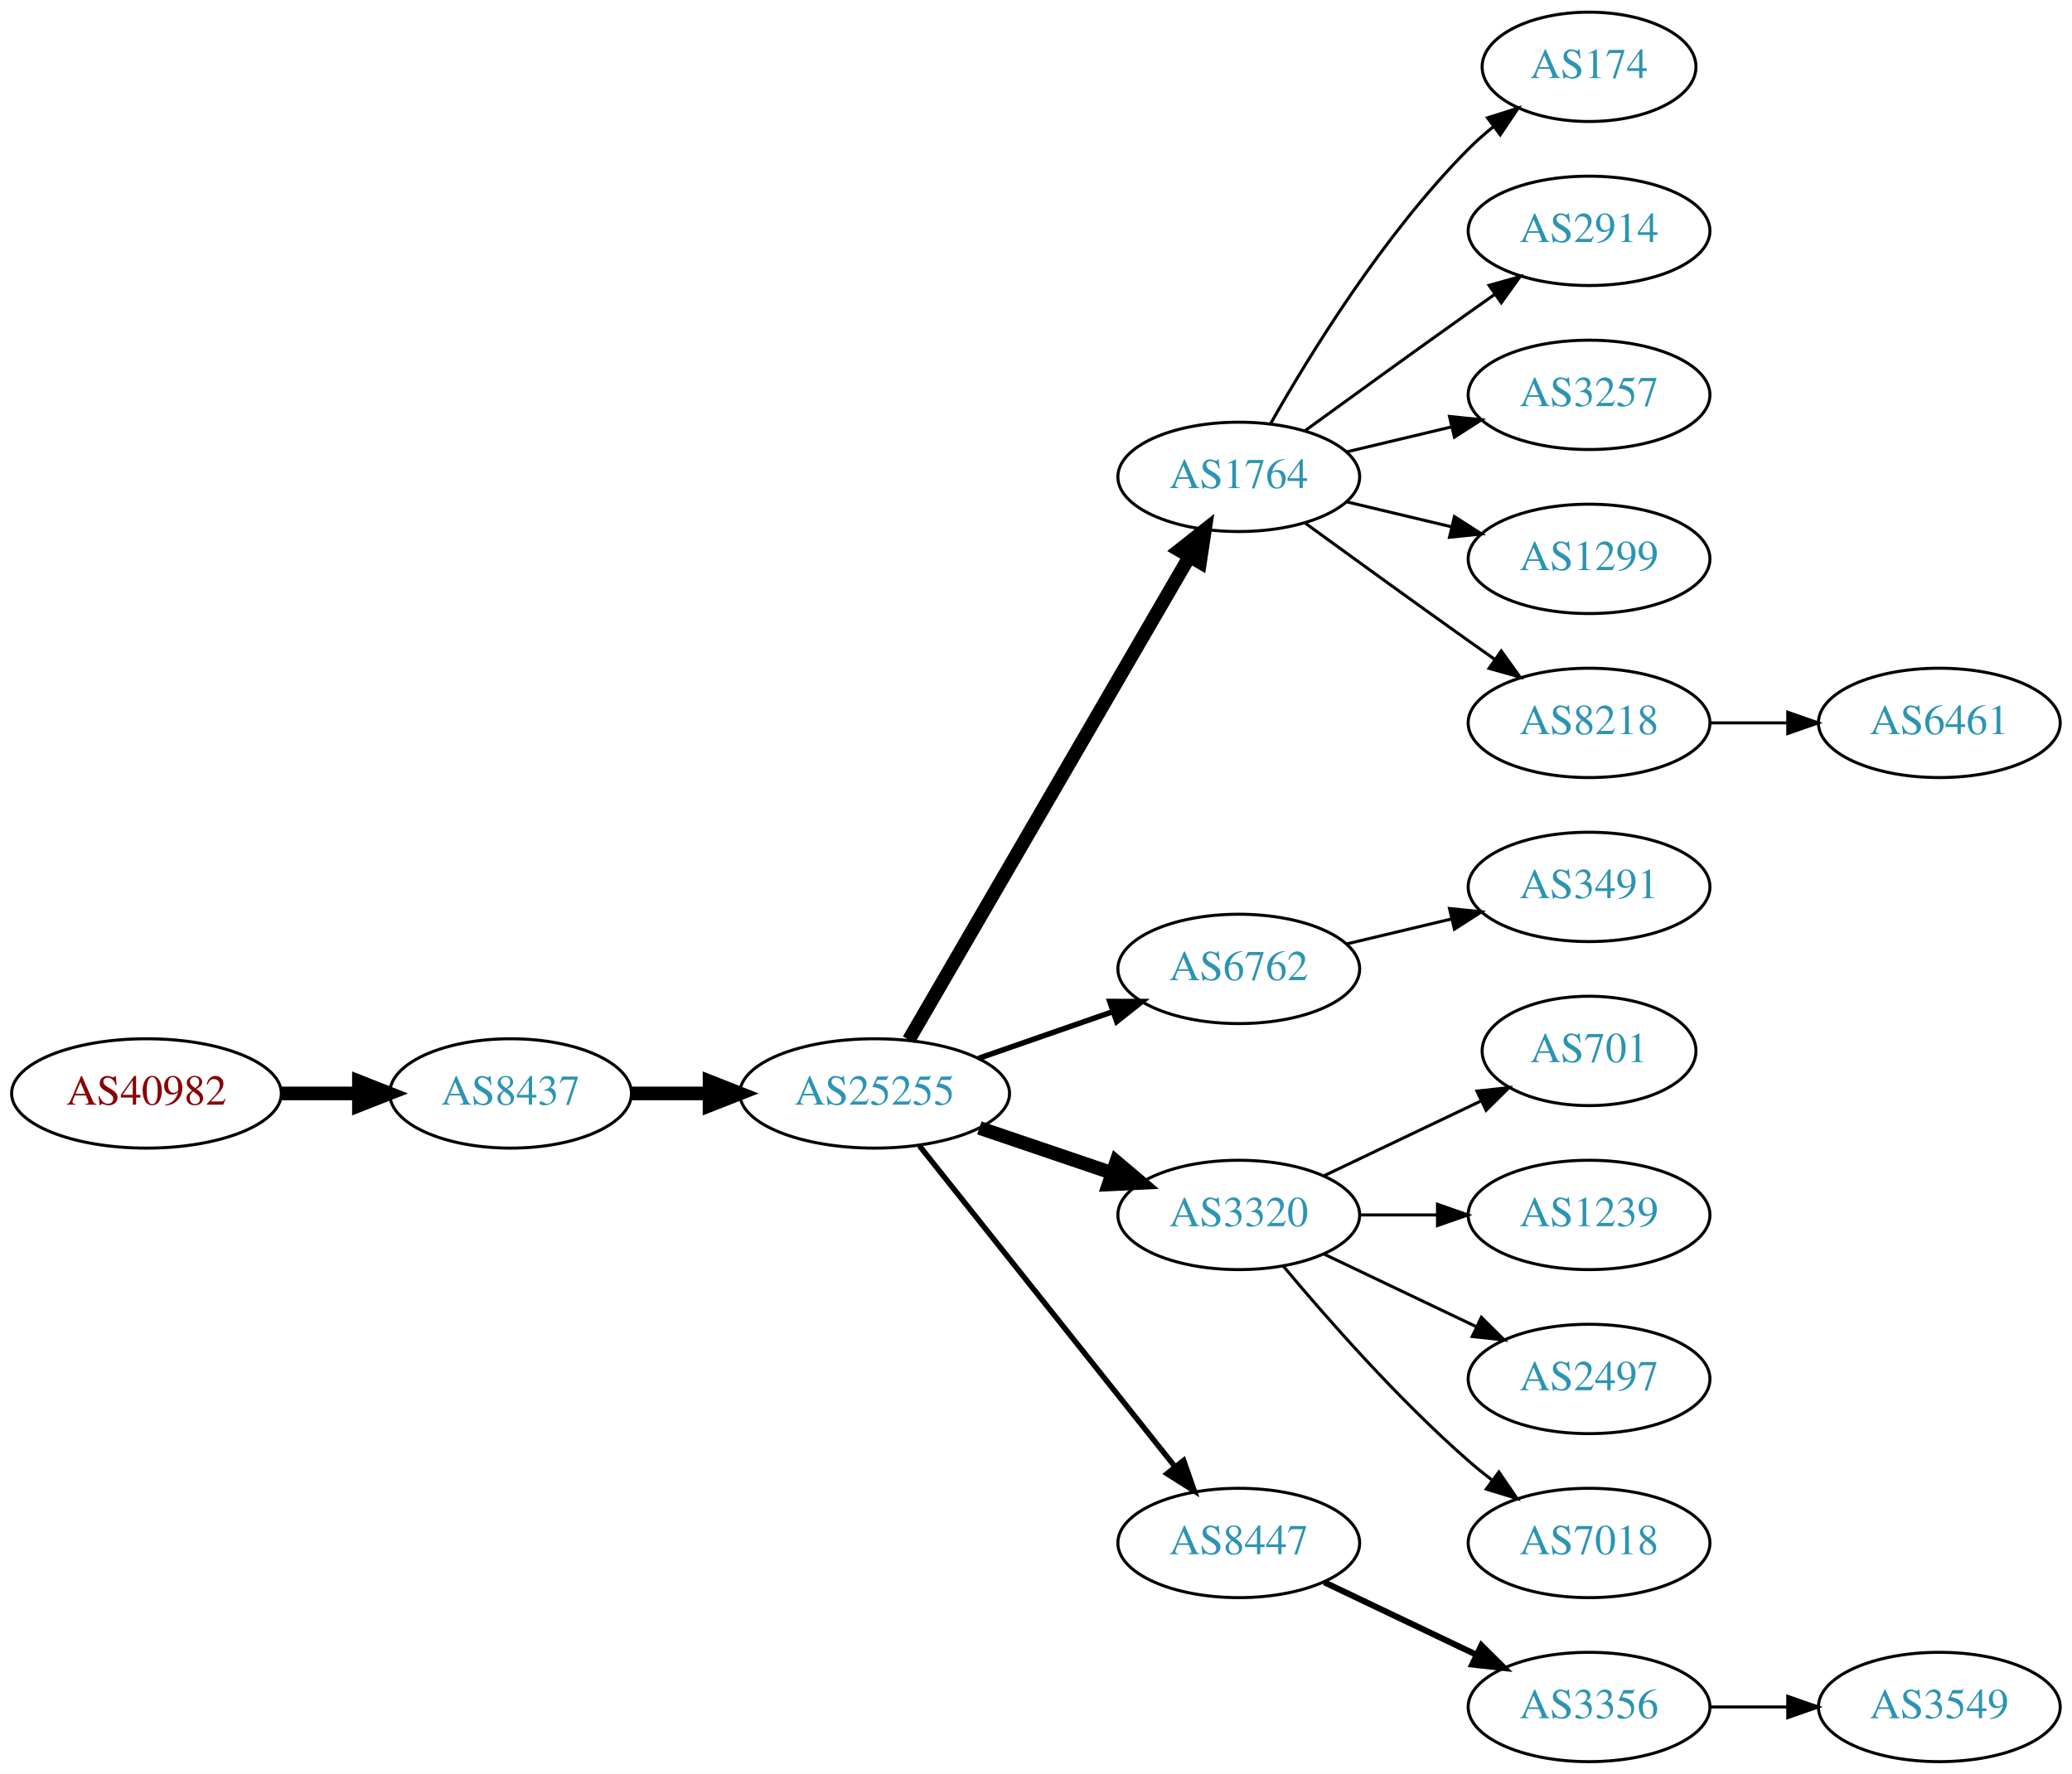
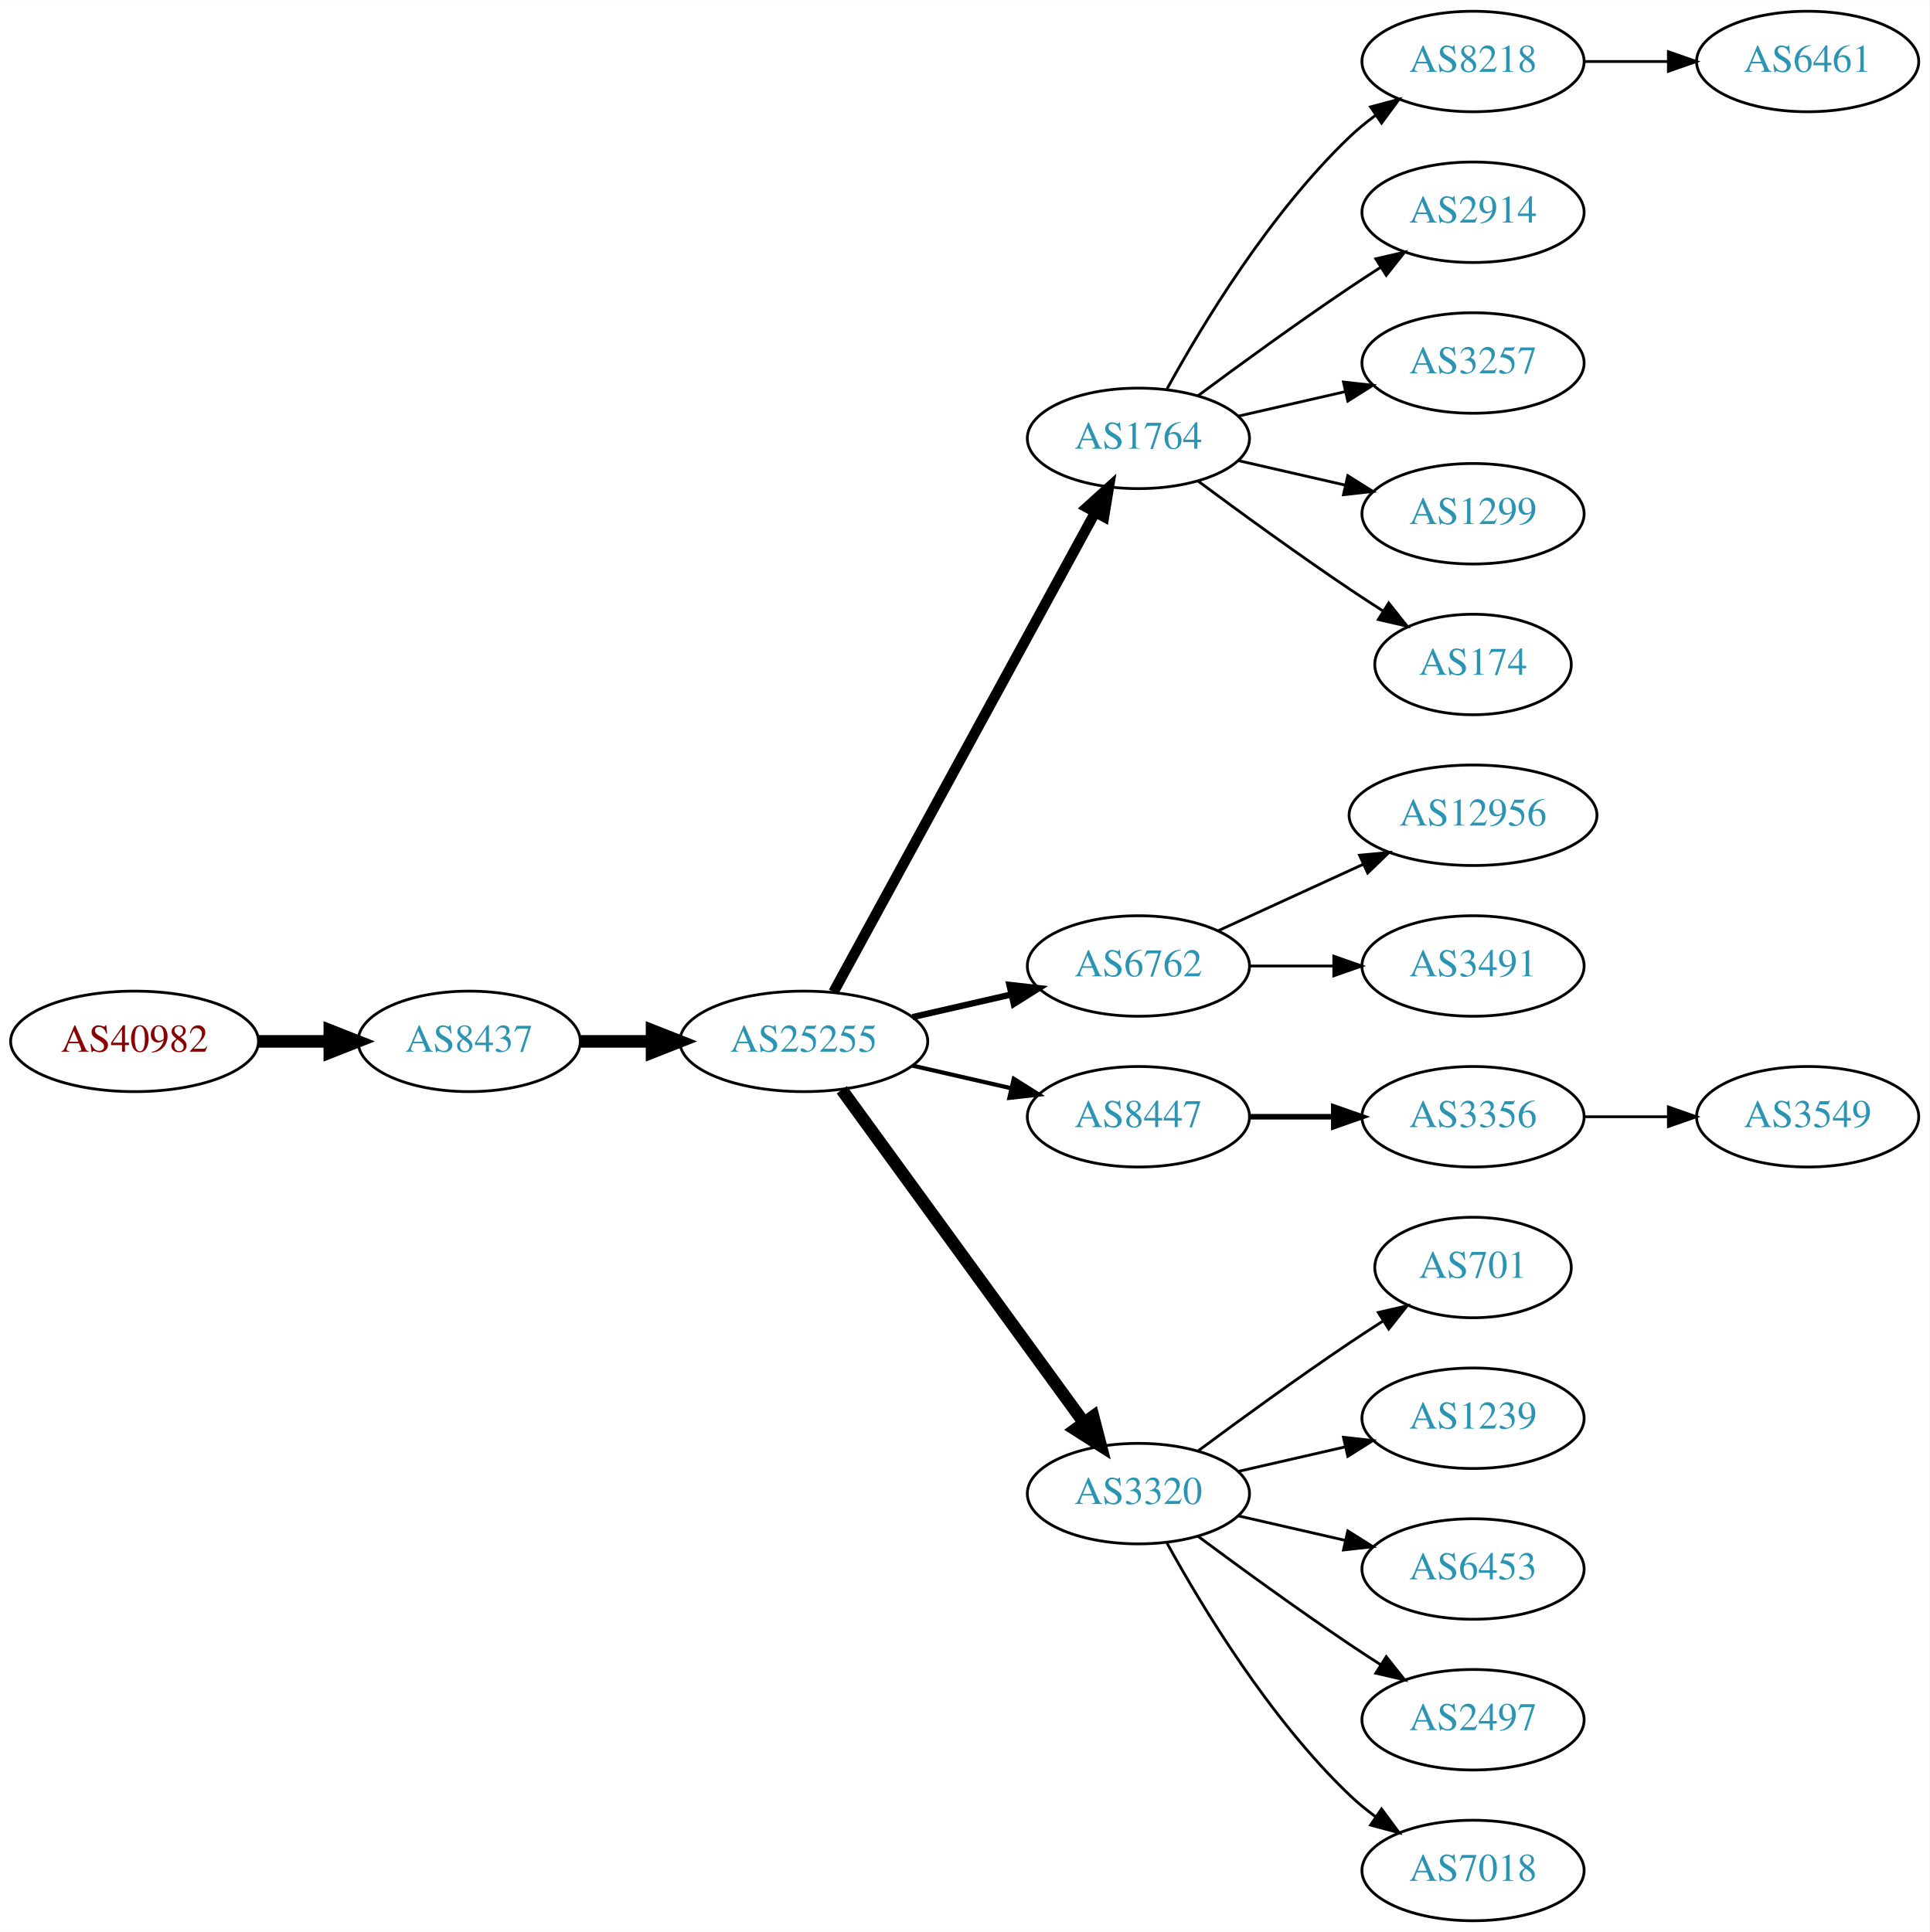
- <svg xmlns="http://www.w3.org/2000/svg" xmlns:xlink="http://www.w3.org/1999/xlink" width="682pt" height="584pt" viewBox="0.00 0.00 681.96 584.00">
-   <g id="graph0" class="graph" transform="scale(1 1) rotate(0) translate(4 580)">
-     <polygon fill="white" stroke="none" points="-4,4 -4,-580 677.956,-580 677.956,4 -4,4" />
+ <svg xmlns="http://www.w3.org/2000/svg" xmlns:xlink="http://www.w3.org/1999/xlink" width="691pt" height="692pt" viewBox="0.00 0.00 691.06 692.00">
+   <g id="graph0" class="graph" transform="scale(1 1) rotate(0) translate(4 688)">
+     <polygon fill="white" stroke="none" points="-4,4 -4,-688 687.055,-688 687.055,4 -4,4" />
    <g id="node1" class="node">
      <g id="a_node1">
        <a xlink:href="/asn/40982" xlink:title="AS40982 ~ Mediengruppe &quot;Oesterreich&quot; GmbH [AT]">
-           <ellipse fill="#ffffff" stroke="black" cx="44.196" cy="-220" rx="44.393" ry="18" />
-           <text text-anchor="middle" x="44.196" y="-216.3" font-family="Times,serif" font-size="14.00" fill="#880000">AS40982</text>
+           <ellipse fill="#ffffff" stroke="black" cx="44.196" cy="-315" rx="44.393" ry="18" />
+           <text text-anchor="middle" x="44.196" y="-311.3" font-family="Times,serif" font-size="14.00" fill="#880000">AS40982</text>
        </a>
      </g>
    </g>
    <g id="node2" class="node">
      <g id="a_node2">
        <a xlink:href="/asn/8437" xlink:title="AS8437 ~ Hutchison Drei Austria GmbH [AT]">
-           <ellipse fill="#ffffff" stroke="black" cx="164.039" cy="-220" rx="39.794" ry="18" />
-           <text text-anchor="middle" x="164.039" y="-216.3" font-family="Times,serif" font-size="14.00" fill="#2c94b3">AS8437</text>
+           <ellipse fill="#ffffff" stroke="black" cx="164.039" cy="-315" rx="39.794" ry="18" />
+           <text text-anchor="middle" x="164.039" y="-311.3" font-family="Times,serif" font-size="14.00" fill="#2c94b3">AS8437</text>
        </a>
      </g>
    </g>
    <g id="edge1" class="edge">
-       <path fill="none" stroke="black" stroke-width="4.5" d="M88.407,-220C96.72,-220 105.482,-220 113.965,-220" />
-       <polygon fill="black" stroke="black" stroke-width="4.5" points="114.123,-223.938 124.123,-220 114.123,-216.063 114.123,-223.938" />
+       <path fill="none" stroke="black" stroke-width="4.5" d="M88.407,-315C96.72,-315 105.482,-315 113.965,-315" />
+       <polygon fill="black" stroke="black" stroke-width="4.5" points="114.123,-318.938 124.123,-315 114.123,-311.063 114.123,-318.938" />
    </g>
    <g id="node3" class="node">
      <g id="a_node3">
        <a xlink:href="/asn/25255" xlink:title="AS25255 ~ ==&gt; TELE2 AUSTRIA &lt;== [AT]">
-           <ellipse fill="#ffffff" stroke="black" cx="283.881" cy="-220" rx="44.393" ry="18" />
-           <text text-anchor="middle" x="283.881" y="-216.3" font-family="Times,serif" font-size="14.00" fill="#2c94b3">AS25255</text>
+           <ellipse fill="#ffffff" stroke="black" cx="283.881" cy="-315" rx="44.393" ry="18" />
+           <text text-anchor="middle" x="283.881" y="-311.3" font-family="Times,serif" font-size="14.00" fill="#2c94b3">AS25255</text>
        </a>
      </g>
    </g>
    <g id="edge2" class="edge">
-       <path fill="none" stroke="black" stroke-width="4.5" d="M203.951,-220C212.054,-220 220.729,-220 229.255,-220" />
-       <polygon fill="black" stroke="black" stroke-width="4.5" points="229.533,-223.938 239.533,-220 229.533,-216.063 229.533,-223.938" />
+       <path fill="none" stroke="black" stroke-width="4.5" d="M203.951,-315C212.054,-315 220.729,-315 229.255,-315" />
+       <polygon fill="black" stroke="black" stroke-width="4.5" points="229.533,-318.938 239.533,-315 229.533,-311.063 229.533,-318.938" />
    </g>
    <g id="node4" class="node">
      <g id="a_node4">
        <a xlink:href="/asn/1764" xlink:title="AS1764 ~ NEXTLAYER-AS [AT]">
-           <ellipse fill="#ffffff" stroke="black" cx="403.724" cy="-423" rx="39.794" ry="18" />
-           <text text-anchor="middle" x="403.724" y="-419.3" font-family="Times,serif" font-size="14.00" fill="#2c94b3">AS1764</text>
+           <ellipse fill="#ffffff" stroke="black" cx="403.724" cy="-531" rx="39.794" ry="18" />
+           <text text-anchor="middle" x="403.724" y="-527.3" font-family="Times,serif" font-size="14.00" fill="#2c94b3">AS1764</text>
        </a>
      </g>
    </g>
    <g id="edge3" class="edge">
-       <path fill="none" stroke="black" stroke-width="4.5" d="M295.133,-237.66C315.905,-273.442 363.053,-354.661 387.455,-396.697" />
-       <polygon fill="black" stroke="black" stroke-width="4.5" points="384.154,-398.854 392.58,-405.526 390.965,-394.9 384.154,-398.854" />
+       <path fill="none" stroke="black" stroke-width="3.75" d="M294.525,-332.676C315.206,-370.584 363.919,-459.873 388.298,-504.559" />
+       <polygon fill="black" stroke="black" stroke-width="3.75" points="385.25,-506.28 393.112,-513.383 391.395,-502.928 385.25,-506.28" />
    </g>
    <g id="node5" class="node">
      <g id="a_node5">
        <a xlink:href="/asn/6762" xlink:title="AS6762 ~ TELECOM ITALIA SPARKLE S.p.A. [IT]">
-           <ellipse fill="#ffffff" stroke="black" cx="403.724" cy="-261" rx="39.794" ry="18" />
-           <text text-anchor="middle" x="403.724" y="-257.3" font-family="Times,serif" font-size="14.00" fill="#2c94b3">AS6762</text>
+           <ellipse fill="#ffffff" stroke="black" cx="403.724" cy="-342" rx="39.794" ry="18" />
+           <text text-anchor="middle" x="403.724" y="-338.3" font-family="Times,serif" font-size="14.00" fill="#2c94b3">AS6762</text>
        </a>
      </g>
    </g>
    <g id="edge4" class="edge">
-       <path fill="none" stroke="black" stroke-width="1.8" d="M318.021,-231.53C331.738,-236.302 347.777,-241.883 362.187,-246.896" />
-       <polygon fill="black" stroke="black" stroke-width="1.8" points="361.259,-250.279 371.853,-250.26 363.559,-243.668 361.259,-250.279" />
+       <path fill="none" stroke="black" stroke-width="2.25" d="M322.816,-323.692C334.057,-326.267 346.469,-329.111 358.092,-331.774" />
+       <polygon fill="black" stroke="black" stroke-width="2.25" points="357.525,-335.235 368.054,-334.057 359.088,-328.412 357.525,-335.235" />
    </g>
    <g id="node6" class="node">
      <g id="a_node6">
-         <a xlink:href="/asn/3320" xlink:title="AS3320 ~ DTAG [DE]">
-           <ellipse fill="#ffffff" stroke="black" cx="403.724" cy="-180" rx="39.794" ry="18" />
-           <text text-anchor="middle" x="403.724" y="-176.3" font-family="Times,serif" font-size="14.00" fill="#2c94b3">AS3320</text>
+         <a xlink:href="/asn/8447" xlink:title="AS8447 ~ A1 Telekom Austria AG [AT]">
+           <ellipse fill="#ffffff" stroke="black" cx="403.724" cy="-288" rx="39.794" ry="18" />
+           <text text-anchor="middle" x="403.724" y="-284.3" font-family="Times,serif" font-size="14.00" fill="#2c94b3">AS8447</text>
        </a>
      </g>
    </g>
    <g id="edge5" class="edge">
-       <path fill="none" stroke="black" stroke-width="4.5" d="M318.335,-208.645C331.936,-204.028 347.778,-198.651 362.039,-193.81" />
-       <polygon fill="black" stroke="black" stroke-width="4.5" points="363.409,-197.503 371.613,-190.56 360.878,-190.046 363.409,-197.503" />
+       <path fill="none" stroke="black" stroke-width="1.5" d="M322.816,-306.308C334.057,-303.733 346.469,-300.889 358.092,-298.226" />
+       <polygon fill="black" stroke="black" stroke-width="1.5" points="359.088,-301.588 368.054,-295.943 357.525,-294.765 359.088,-301.588" />
    </g>
    <g id="node7" class="node">
      <g id="a_node7">
-         <a xlink:href="/asn/8447" xlink:title="AS8447 ~ A1 Telekom Austria AG [AT]">
-           <ellipse fill="#ffffff" stroke="black" cx="403.724" cy="-72" rx="39.794" ry="18" />
-           <text text-anchor="middle" x="403.724" y="-68.3" font-family="Times,serif" font-size="14.00" fill="#2c94b3">AS8447</text>
+         <a xlink:href="/asn/3320" xlink:title="AS3320 ~ DTAG [DE]">
+           <ellipse fill="#ffffff" stroke="black" cx="403.724" cy="-153" rx="39.794" ry="18" />
+           <text text-anchor="middle" x="403.724" y="-149.3" font-family="Times,serif" font-size="14.00" fill="#2c94b3">AS3320</text>
        </a>
      </g>
    </g>
    <g id="edge6" class="edge">
-       <path fill="none" stroke="black" stroke-width="1.8" d="M298.63,-202.733C319.386,-176.666 358.831,-127.126 382.755,-97.079" />
-       <polygon fill="black" stroke="black" stroke-width="1.8" points="385.572,-99.16 389.063,-89.157 380.096,-94.8 385.572,-99.16" />
+       <path fill="none" stroke="black" stroke-width="4.5" d="M297.492,-297.663C318.313,-269.04 359.975,-211.767 384.164,-178.514" />
+       <polygon fill="black" stroke="black" stroke-width="4.5" points="387.505,-180.615 390.203,-170.212 381.136,-175.983 387.505,-180.615" />
    </g>
    <g id="node8" class="node">
      <g id="a_node8">
-         <a xlink:href="/asn/174" xlink:title="AS174 ~ Cogent Communications [US]">
-           <ellipse fill="#ffffff" stroke="black" cx="519.017" cy="-558" rx="35.194" ry="18" />
-           <text text-anchor="middle" x="519.017" y="-554.3" font-family="Times,serif" font-size="14.00" fill="#2c94b3">AS174</text>
+         <a xlink:href="/asn/8218" xlink:title="AS8218 ~ legacy Neotelecoms [FR]">
+           <ellipse fill="#ffffff" stroke="black" cx="523.566" cy="-666" rx="39.794" ry="18" />
+           <text text-anchor="middle" x="523.566" y="-662.3" font-family="Times,serif" font-size="14.00" fill="#2c94b3">AS8218</text>
        </a>
      </g>
    </g>
    <g id="edge7" class="edge">
-       <path fill="none" stroke="black" d="M414.184,-440.49C426.965,-463.096 451.398,-502.886 479.37,-531 481.871,-533.513 484.631,-535.949 487.492,-538.261" />
-       <polygon fill="black" stroke="black" points="485.591,-541.21 495.689,-544.413 489.793,-535.611 485.591,-541.21" />
+       <path fill="none" stroke="black" d="M413.965,-548.713C426.51,-571.561 450.687,-611.611 479.37,-639 482.238,-641.739 485.427,-644.347 488.736,-646.785" />
+       <polygon fill="black" stroke="black" points="486.86,-649.742 497.096,-652.477 490.8,-643.956 486.86,-649.742" />
    </g>
    <g id="node9" class="node">
      <g id="a_node9">
        <a xlink:href="/asn/2914" xlink:title="AS2914 ~ NTT America, Inc. [US]">
-           <ellipse fill="#ffffff" stroke="black" cx="519.017" cy="-504" rx="39.794" ry="18" />
-           <text text-anchor="middle" x="519.017" y="-500.3" font-family="Times,serif" font-size="14.00" fill="#2c94b3">AS2914</text>
+           <ellipse fill="#ffffff" stroke="black" cx="523.566" cy="-612" rx="39.794" ry="18" />
+           <text text-anchor="middle" x="523.566" y="-608.3" font-family="Times,serif" font-size="14.00" fill="#2c94b3">AS2914</text>
        </a>
      </g>
    </g>
    <g id="edge8" class="edge">
-       <path fill="none" stroke="black" d="M425.572,-438.222C440.506,-449.091 461.12,-464.025 479.37,-477 482.191,-479.005 485.134,-481.085 488.082,-483.159" />
-       <polygon fill="black" stroke="black" points="486.109,-486.05 496.306,-488.926 490.128,-480.319 486.109,-486.05" />
+       <path fill="none" stroke="black" d="M425.054,-546.277C439.916,-557.304 460.661,-572.407 479.37,-585 482.919,-587.389 486.67,-589.839 490.418,-592.242" />
+       <polygon fill="black" stroke="black" points="488.744,-595.325 499.067,-597.712 492.486,-589.409 488.744,-595.325" />
    </g>
    <g id="node10" class="node">
      <g id="a_node10">
        <a xlink:href="/asn/3257" xlink:title="AS3257 ~ GTT [DE]">
-           <ellipse fill="#ffffff" stroke="black" cx="519.017" cy="-450" rx="39.794" ry="18" />
-           <text text-anchor="middle" x="519.017" y="-446.3" font-family="Times,serif" font-size="14.00" fill="#2c94b3">AS3257</text>
+           <ellipse fill="#ffffff" stroke="black" cx="523.566" cy="-558" rx="39.794" ry="18" />
+           <text text-anchor="middle" x="523.566" y="-554.3" font-family="Times,serif" font-size="14.00" fill="#2c94b3">AS3257</text>
        </a>
      </g>
    </g>
    <g id="edge9" class="edge">
-       <path fill="none" stroke="black" d="M439.331,-431.248C450.202,-433.838 462.357,-436.735 473.799,-439.462" />
-       <polygon fill="black" stroke="black" points="473.082,-442.889 483.621,-441.803 474.705,-436.08 473.082,-442.889" />
+       <path fill="none" stroke="black" d="M439.443,-538.955C451.443,-541.704 465.064,-544.825 477.756,-547.733" />
+       <polygon fill="black" stroke="black" points="477.159,-551.187 487.688,-550.009 478.722,-544.364 477.159,-551.187" />
    </g>
    <g id="node11" class="node">
      <g id="a_node11">
        <a xlink:href="/asn/1299" xlink:title="AS1299 ~ Telia Carrier [EU]">
-           <ellipse fill="#ffffff" stroke="black" cx="519.017" cy="-396" rx="39.794" ry="18" />
-           <text text-anchor="middle" x="519.017" y="-392.3" font-family="Times,serif" font-size="14.00" fill="#2c94b3">AS1299</text>
+           <ellipse fill="#ffffff" stroke="black" cx="523.566" cy="-504" rx="39.794" ry="18" />
+           <text text-anchor="middle" x="523.566" y="-500.3" font-family="Times,serif" font-size="14.00" fill="#2c94b3">AS1299</text>
        </a>
      </g>
    </g>
    <g id="edge10" class="edge">
-       <path fill="none" stroke="black" d="M439.331,-414.752C450.202,-412.162 462.357,-409.265 473.799,-406.538" />
-       <polygon fill="black" stroke="black" points="474.705,-409.92 483.621,-404.197 473.082,-403.111 474.705,-409.92" />
+       <path fill="none" stroke="black" d="M439.443,-523.045C451.443,-520.296 465.064,-517.175 477.756,-514.267" />
+       <polygon fill="black" stroke="black" points="478.722,-517.636 487.688,-511.991 477.159,-510.813 478.722,-517.636" />
    </g>
    <g id="node12" class="node">
      <g id="a_node12">
-         <a xlink:href="/asn/8218" xlink:title="AS8218 ~ legacy Neotelecoms [FR]">
-           <ellipse fill="#ffffff" stroke="black" cx="519.017" cy="-342" rx="39.794" ry="18" />
-           <text text-anchor="middle" x="519.017" y="-338.3" font-family="Times,serif" font-size="14.00" fill="#2c94b3">AS8218</text>
+         <a xlink:href="/asn/174" xlink:title="AS174 ~ Cogent Communications [US]">
+           <ellipse fill="#ffffff" stroke="black" cx="523.566" cy="-450" rx="35.194" ry="18" />
+           <text text-anchor="middle" x="523.566" y="-446.3" font-family="Times,serif" font-size="14.00" fill="#2c94b3">AS174</text>
        </a>
      </g>
    </g>
    <g id="edge11" class="edge">
-       <path fill="none" stroke="black" d="M425.572,-407.778C440.506,-396.909 461.12,-381.975 479.37,-369 482.191,-366.995 485.134,-364.915 488.082,-362.841" />
-       <polygon fill="black" stroke="black" points="490.128,-365.681 496.306,-357.074 486.109,-359.95 490.128,-365.681" />
+       <path fill="none" stroke="black" d="M425.054,-515.723C439.916,-504.696 460.661,-489.593 479.37,-477 483.188,-474.431 487.238,-471.79 491.268,-469.214" />
+       <polygon fill="black" stroke="black" points="493.372,-472.025 499.962,-463.729 489.637,-466.105 493.372,-472.025" />
+     </g>
+     <g id="node14" class="node">
+       <g id="a_node14">
+         <a xlink:href="/asn/12956" xlink:title="AS12956 ~ TELXIUS [ES]">
+           <ellipse fill="#ffffff" stroke="black" cx="523.566" cy="-396" rx="44.393" ry="18" />
+           <text text-anchor="middle" x="523.566" y="-392.3" font-family="Times,serif" font-size="14.00" fill="#2c94b3">AS12956</text>
+         </a>
+       </g>
+     </g>
+     <g id="edge13" class="edge">
+       <path fill="none" stroke="black" d="M432.353,-354.661C447.85,-361.762 467.417,-370.728 484.364,-378.494" />
+       <polygon fill="black" stroke="black" points="482.917,-381.681 493.466,-382.665 485.833,-375.317 482.917,-381.681" />
+     </g>
+     <g id="node15" class="node">
+       <g id="a_node15">
+         <a xlink:href="/asn/3491" xlink:title="AS3491 ~ PCCW Global, Inc. [US]">
+           <ellipse fill="#ffffff" stroke="black" cx="523.566" cy="-342" rx="39.794" ry="18" />
+           <text text-anchor="middle" x="523.566" y="-338.3" font-family="Times,serif" font-size="14.00" fill="#2c94b3">AS3491</text>
+         </a>
+       </g>
+     </g>
+     <g id="edge14" class="edge">
+       <path fill="none" stroke="black" d="M443.636,-342C453.19,-342 463.539,-342 473.502,-342" />
+       <polygon fill="black" stroke="black" points="473.695,-345.5 483.695,-342 473.694,-338.5 473.695,-345.5" />
+     </g>
+     <g id="node16" class="node">
+       <g id="a_node16">
+         <a xlink:href="/asn/3356" xlink:title="AS3356 ~ Level 3 Parent, LLC [US]">
+           <ellipse fill="#ffffff" stroke="black" cx="523.566" cy="-288" rx="39.794" ry="18" />
+           <text text-anchor="middle" x="523.566" y="-284.3" font-family="Times,serif" font-size="14.00" fill="#2c94b3">AS3356</text>
+         </a>
+       </g>
+     </g>
+     <g id="edge15" class="edge">
+       <path fill="none" stroke="black" stroke-width="2" d="M443.636,-288C453.19,-288 463.539,-288 473.502,-288" />
+       <polygon fill="black" stroke="black" stroke-width="2" points="473.695,-291.5 483.695,-288 473.694,-284.5 473.695,-291.5" />
    </g>
    <g id="node18" class="node">
      <g id="a_node18">
-         <a xlink:href="/asn/3491" xlink:title="AS3491 ~ PCCW Global, Inc. [US]">
-           <ellipse fill="#ffffff" stroke="black" cx="519.017" cy="-288" rx="39.794" ry="18" />
-           <text text-anchor="middle" x="519.017" y="-284.3" font-family="Times,serif" font-size="14.00" fill="#2c94b3">AS3491</text>
+         <a xlink:href="/asn/701" xlink:title="AS701 ~ UUNET [US]">
+           <ellipse fill="#ffffff" stroke="black" cx="523.566" cy="-234" rx="35.194" ry="18" />
+           <text text-anchor="middle" x="523.566" y="-230.3" font-family="Times,serif" font-size="14.00" fill="#2c94b3">AS701</text>
        </a>
      </g>
    </g>
    <g id="edge17" class="edge">
-       <path fill="none" stroke="black" d="M439.331,-269.248C450.202,-271.838 462.357,-274.735 473.799,-277.462" />
-       <polygon fill="black" stroke="black" points="473.082,-280.889 483.621,-279.803 474.705,-274.08 473.082,-280.889" />
+       <path fill="none" stroke="black" d="M425.054,-168.277C439.916,-179.304 460.661,-194.407 479.37,-207 483.188,-209.569 487.238,-212.21 491.268,-214.786" />
+       <polygon fill="black" stroke="black" points="489.637,-217.895 499.962,-220.271 493.372,-211.975 489.637,-217.895" />
+     </g>
+     <g id="node19" class="node">
+       <g id="a_node19">
+         <a xlink:href="/asn/1239" xlink:title="AS1239 ~ Sprint [US]">
+           <ellipse fill="#ffffff" stroke="black" cx="523.566" cy="-180" rx="39.794" ry="18" />
+           <text text-anchor="middle" x="523.566" y="-176.3" font-family="Times,serif" font-size="14.00" fill="#2c94b3">AS1239</text>
+         </a>
+       </g>
+     </g>
+     <g id="edge18" class="edge">
+       <path fill="none" stroke="black" d="M439.443,-160.955C451.443,-163.704 465.064,-166.825 477.756,-169.733" />
+       <polygon fill="black" stroke="black" points="477.159,-173.187 487.688,-172.009 478.722,-166.364 477.159,-173.187" />
+     </g>
+     <g id="node20" class="node">
+       <g id="a_node20">
+         <a xlink:href="/asn/6453" xlink:title="AS6453 ~ TATA COMMUNICATIONS (AMERICA) INC [US]">
+           <ellipse fill="#ffffff" stroke="black" cx="523.566" cy="-126" rx="39.794" ry="18" />
+           <text text-anchor="middle" x="523.566" y="-122.3" font-family="Times,serif" font-size="14.00" fill="#2c94b3">AS6453</text>
+         </a>
+       </g>
+     </g>
+     <g id="edge19" class="edge">
+       <path fill="none" stroke="black" d="M439.443,-145.045C451.443,-142.296 465.064,-139.175 477.756,-136.267" />
+       <polygon fill="black" stroke="black" points="478.722,-139.636 487.688,-133.991 477.159,-132.813 478.722,-139.636" />
+     </g>
+     <g id="node21" class="node">
+       <g id="a_node21">
+         <a xlink:href="/asn/2497" xlink:title="AS2497 ~ Internet Initiative Japan Inc. [JP]">
+           <ellipse fill="#ffffff" stroke="black" cx="523.566" cy="-72" rx="39.794" ry="18" />
+           <text text-anchor="middle" x="523.566" y="-68.3" font-family="Times,serif" font-size="14.00" fill="#2c94b3">AS2497</text>
+         </a>
+       </g>
+     </g>
+     <g id="edge20" class="edge">
+       <path fill="none" stroke="black" d="M425.054,-137.723C439.916,-126.696 460.661,-111.593 479.37,-99 482.919,-96.611 486.67,-94.161 490.418,-91.758" />
+       <polygon fill="black" stroke="black" points="492.486,-94.591 499.067,-86.288 488.744,-88.675 492.486,-94.591" />
+     </g>
+     <g id="node22" class="node">
+       <g id="a_node22">
+         <a xlink:href="/asn/7018" xlink:title="AS7018 ~ AT&amp;T Services, Inc. [US]">
+           <ellipse fill="#ffffff" stroke="black" cx="523.566" cy="-18" rx="39.794" ry="18" />
+           <text text-anchor="middle" x="523.566" y="-14.3" font-family="Times,serif" font-size="14.00" fill="#2c94b3">AS7018</text>
+         </a>
+       </g>
+     </g>
+     <g id="edge21" class="edge">
+       <path fill="none" stroke="black" d="M413.965,-135.287C426.51,-112.439 450.687,-72.389 479.37,-45 482.238,-42.261 485.427,-39.653 488.736,-37.215" />
+       <polygon fill="black" stroke="black" points="490.8,-40.044 497.096,-31.523 486.86,-34.258 490.8,-40.044" />
    </g>
    <g id="node13" class="node">
      <g id="a_node13">
-         <a xlink:href="/asn/701" xlink:title="AS701 ~ UUNET [US]">
-           <ellipse fill="#ffffff" stroke="black" cx="519.017" cy="-234" rx="35.194" ry="18" />
-           <text text-anchor="middle" x="519.017" y="-230.3" font-family="Times,serif" font-size="14.00" fill="#2c94b3">AS701</text>
+         <a xlink:href="/asn/6461" xlink:title="AS6461 ~ Zayo Bandwidth [US]">
+           <ellipse fill="#ffffff" stroke="black" cx="643.409" cy="-666" rx="39.794" ry="18" />
+           <text text-anchor="middle" x="643.409" y="-662.3" font-family="Times,serif" font-size="14.00" fill="#2c94b3">AS6461</text>
        </a>
      </g>
    </g>
    <g id="edge12" class="edge">
-       <path fill="none" stroke="black" d="M431.86,-192.934C447.292,-200.29 466.778,-209.577 483.313,-217.459" />
-       <polygon fill="black" stroke="black" points="482.121,-220.768 492.654,-221.911 485.133,-214.449 482.121,-220.768" />
-     </g>
-     <g id="node14" class="node">
-       <g id="a_node14">
-         <a xlink:href="/asn/1239" xlink:title="AS1239 ~ Sprint [US]">
-           <ellipse fill="#ffffff" stroke="black" cx="519.017" cy="-180" rx="39.794" ry="18" />
-           <text text-anchor="middle" x="519.017" y="-176.3" font-family="Times,serif" font-size="14.00" fill="#2c94b3">AS1239</text>
-         </a>
-       </g>
-     </g>
-     <g id="edge13" class="edge">
-       <path fill="none" stroke="black" d="M443.396,-180C451.599,-180 460.363,-180 468.895,-180" />
-       <polygon fill="black" stroke="black" points="469.134,-183.5 479.134,-180 469.134,-176.5 469.134,-183.5" />
-     </g>
-     <g id="node15" class="node">
-       <g id="a_node15">
-         <a xlink:href="/asn/2497" xlink:title="AS2497 ~ Internet Initiative Japan Inc. [JP]">
-           <ellipse fill="#ffffff" stroke="black" cx="519.017" cy="-126" rx="39.794" ry="18" />
-           <text text-anchor="middle" x="519.017" y="-122.3" font-family="Times,serif" font-size="14.00" fill="#2c94b3">AS2497</text>
-         </a>
-       </g>
-     </g>
-     <g id="edge14" class="edge">
-       <path fill="none" stroke="black" d="M431.86,-167.066C446.854,-159.919 465.675,-150.948 481.898,-143.215" />
-       <polygon fill="black" stroke="black" points="483.581,-146.291 491.102,-138.829 480.569,-139.972 483.581,-146.291" />
-     </g>
-     <g id="node16" class="node">
-       <g id="a_node16">
-         <a xlink:href="/asn/7018" xlink:title="AS7018 ~ AT&amp;T Services, Inc. [US]">
-           <ellipse fill="#ffffff" stroke="black" cx="519.017" cy="-72" rx="39.794" ry="18" />
-           <text text-anchor="middle" x="519.017" y="-68.3" font-family="Times,serif" font-size="14.00" fill="#2c94b3">AS7018</text>
-         </a>
-       </g>
-     </g>
-     <g id="edge15" class="edge">
-       <path fill="none" stroke="black" d="M418.354,-163.183C432.636,-146.071 456.183,-119.255 479.37,-99 481.836,-96.846 484.475,-94.706 487.172,-92.628" />
-       <polygon fill="black" stroke="black" points="489.345,-95.375 495.326,-86.63 485.197,-89.736 489.345,-95.375" />
+       <path fill="none" stroke="black" d="M563.479,-666C573.032,-666 583.382,-666 593.345,-666" />
+       <polygon fill="black" stroke="black" points="593.537,-669.5 603.537,-666 593.537,-662.5 593.537,-669.5" />
    </g>
    <g id="node17" class="node">
      <g id="a_node17">
-         <a xlink:href="/asn/3356" xlink:title="AS3356 ~ Level 3 Parent, LLC [US]">
-           <ellipse fill="#ffffff" stroke="black" cx="519.017" cy="-18" rx="39.794" ry="18" />
-           <text text-anchor="middle" x="519.017" y="-14.3" font-family="Times,serif" font-size="14.00" fill="#2c94b3">AS3356</text>
+         <a xlink:href="/asn/3549" xlink:title="AS3549 ~ Level 3 Parent, LLC [US]">
+           <ellipse fill="#ffffff" stroke="black" cx="643.409" cy="-288" rx="39.794" ry="18" />
+           <text text-anchor="middle" x="643.409" y="-284.3" font-family="Times,serif" font-size="14.00" fill="#2c94b3">AS3549</text>
        </a>
      </g>
    </g>
    <g id="edge16" class="edge">
-       <path fill="none" stroke="black" stroke-width="2" d="M431.86,-59.066C446.854,-51.919 465.675,-42.948 481.898,-35.215" />
-       <polygon fill="black" stroke="black" stroke-width="2" points="483.581,-38.291 491.102,-30.829 480.569,-31.972 483.581,-38.291" />
-     </g>
-     <g id="node19" class="node">
-       <g id="a_node19">
-         <a xlink:href="/asn/6461" xlink:title="AS6461 ~ Zayo Bandwidth [US]">
-           <ellipse fill="#ffffff" stroke="black" cx="634.31" cy="-342" rx="39.794" ry="18" />
-           <text text-anchor="middle" x="634.31" y="-338.3" font-family="Times,serif" font-size="14.00" fill="#2c94b3">AS6461</text>
-         </a>
-       </g>
-     </g>
-     <g id="edge18" class="edge">
-       <path fill="none" stroke="black" d="M558.689,-342C566.892,-342 575.656,-342 584.188,-342" />
-       <polygon fill="black" stroke="black" points="584.427,-345.5 594.427,-342 584.427,-338.5 584.427,-345.5" />
-     </g>
-     <g id="node20" class="node">
-       <g id="a_node20">
-         <a xlink:href="/asn/3549" xlink:title="AS3549 ~ Level 3 Parent, LLC [US]">
-           <ellipse fill="#ffffff" stroke="black" cx="634.31" cy="-18" rx="39.794" ry="18" />
-           <text text-anchor="middle" x="634.31" y="-14.3" font-family="Times,serif" font-size="14.00" fill="#2c94b3">AS3549</text>
-         </a>
-       </g>
-     </g>
-     <g id="edge19" class="edge">
-       <path fill="none" stroke="black" d="M558.689,-18C566.892,-18 575.656,-18 584.188,-18" />
-       <polygon fill="black" stroke="black" points="584.427,-21.5 594.427,-18 584.427,-14.5 584.427,-21.5" />
+       <path fill="none" stroke="black" d="M563.479,-288C573.032,-288 583.382,-288 593.345,-288" />
+       <polygon fill="black" stroke="black" points="593.537,-291.5 603.537,-288 593.537,-284.5 593.537,-291.5" />
    </g>
  </g>
</svg>
